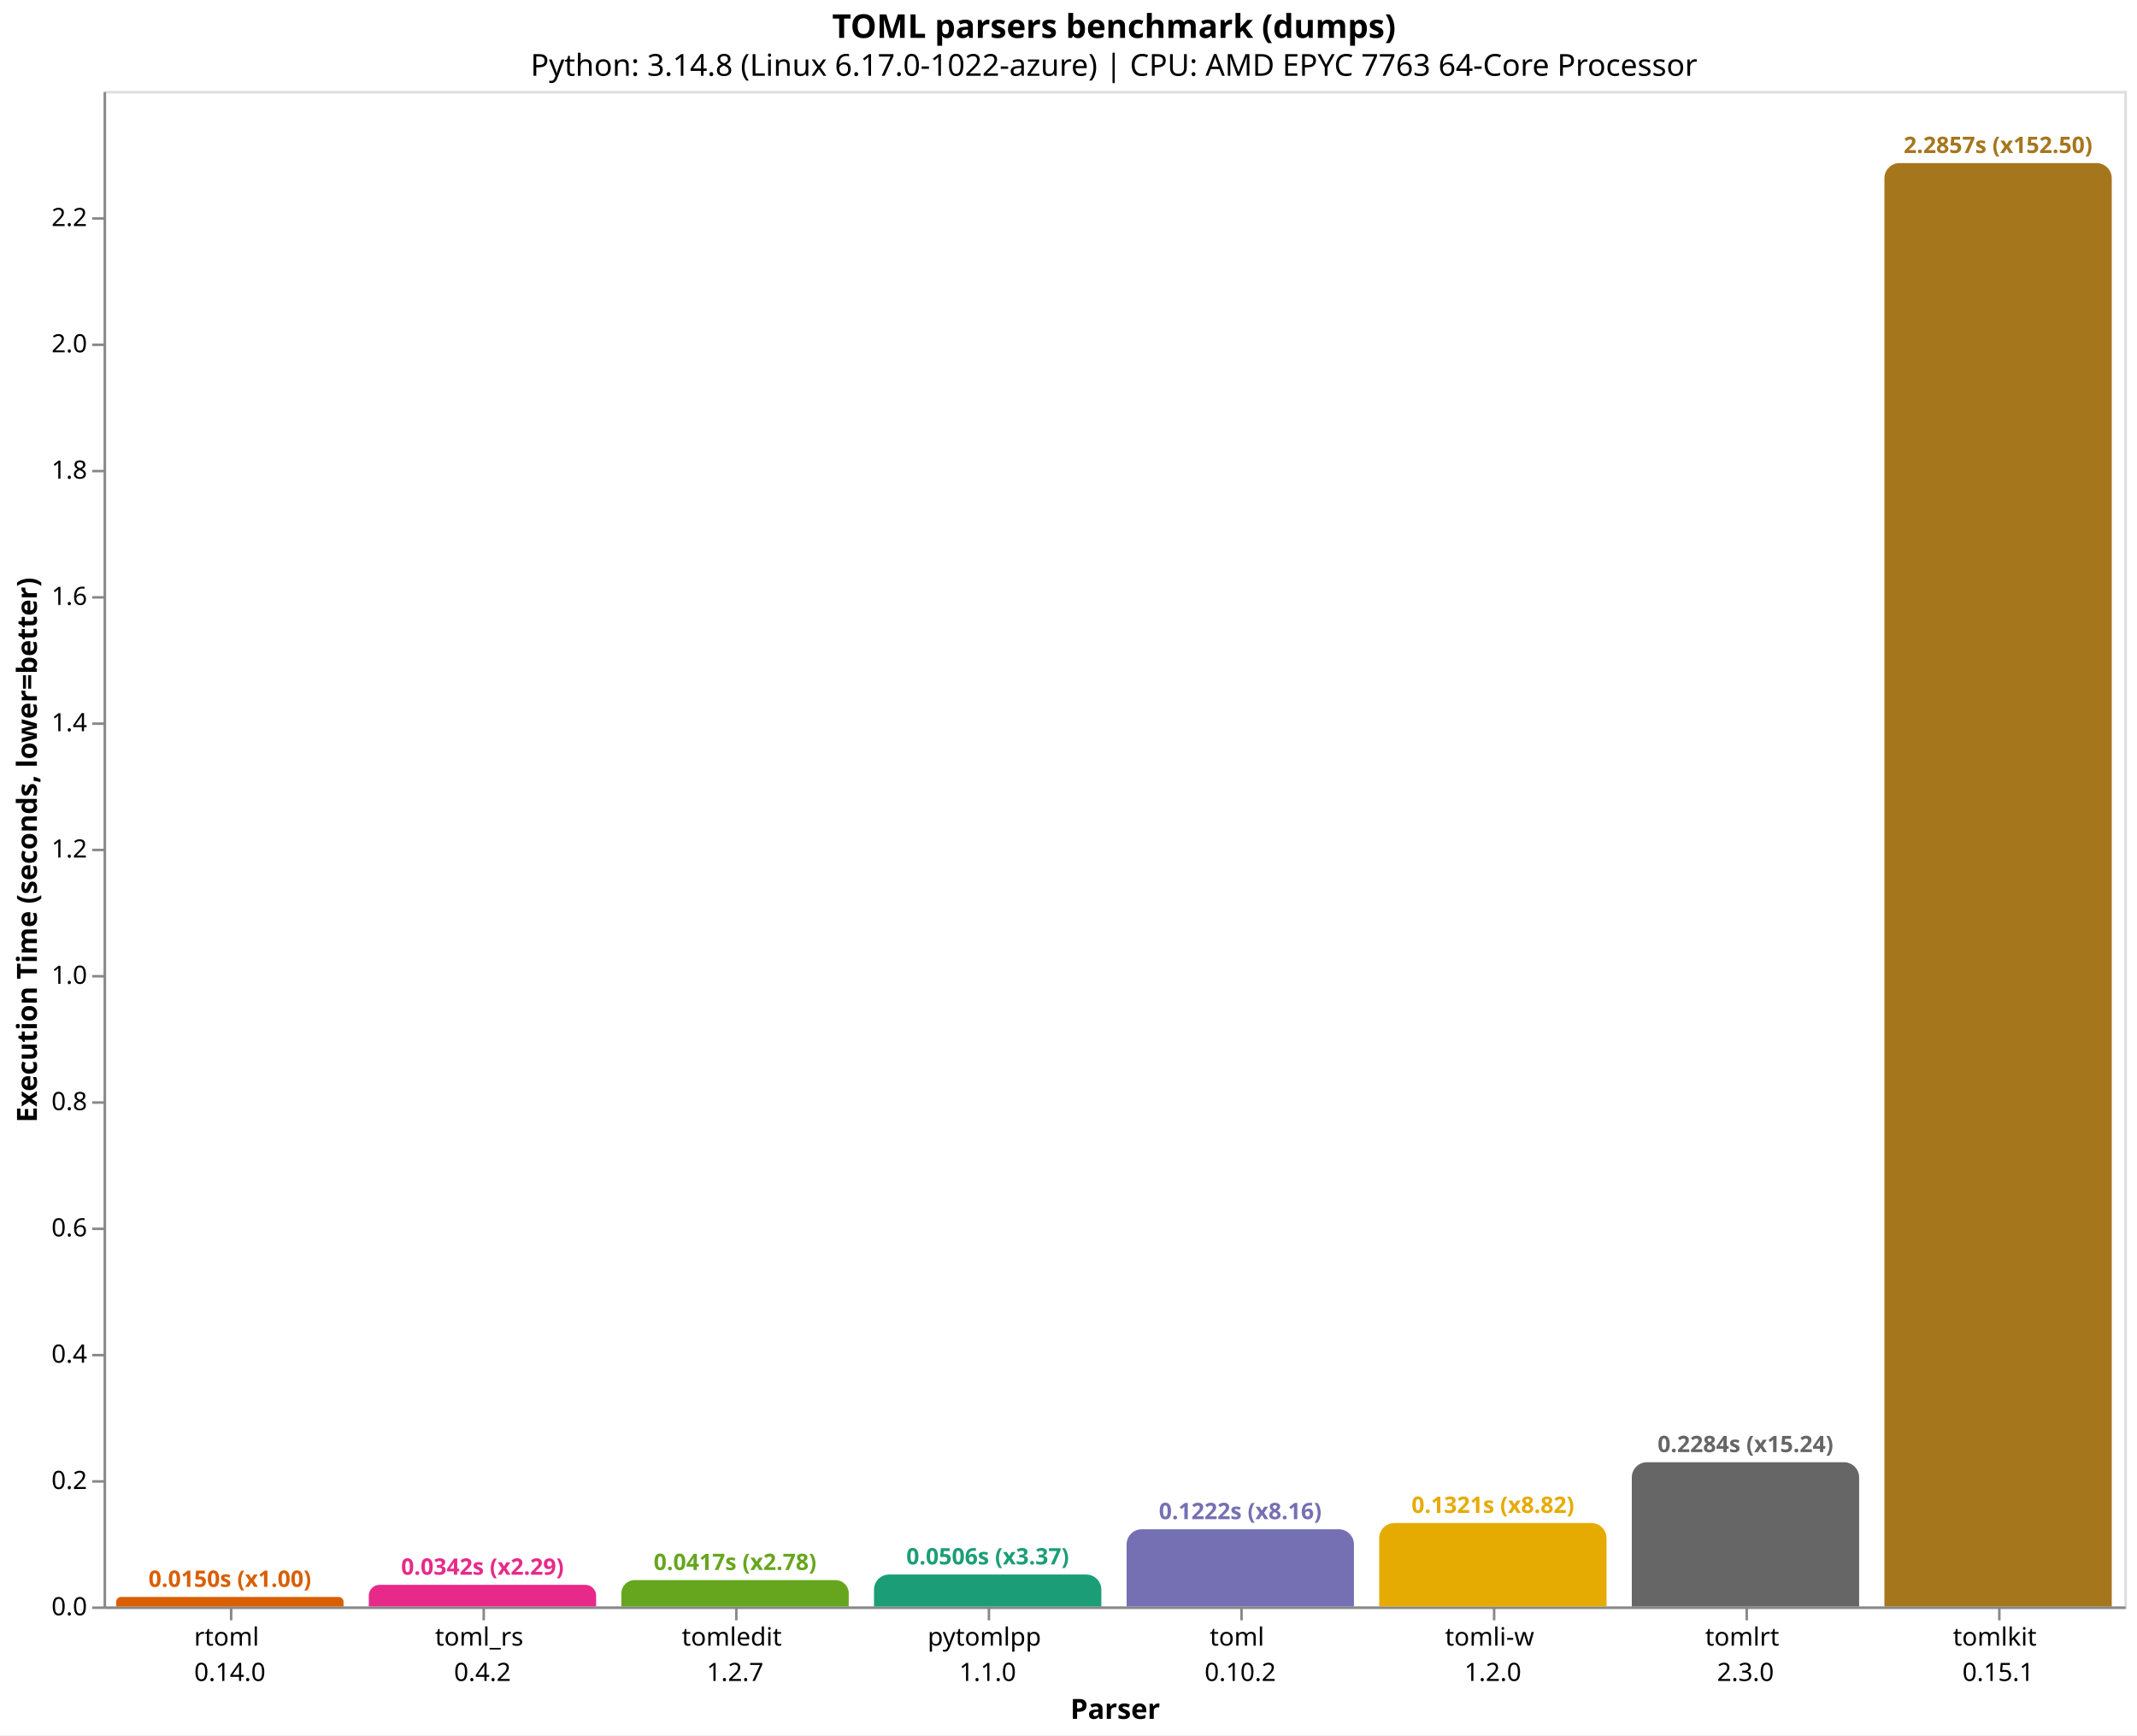
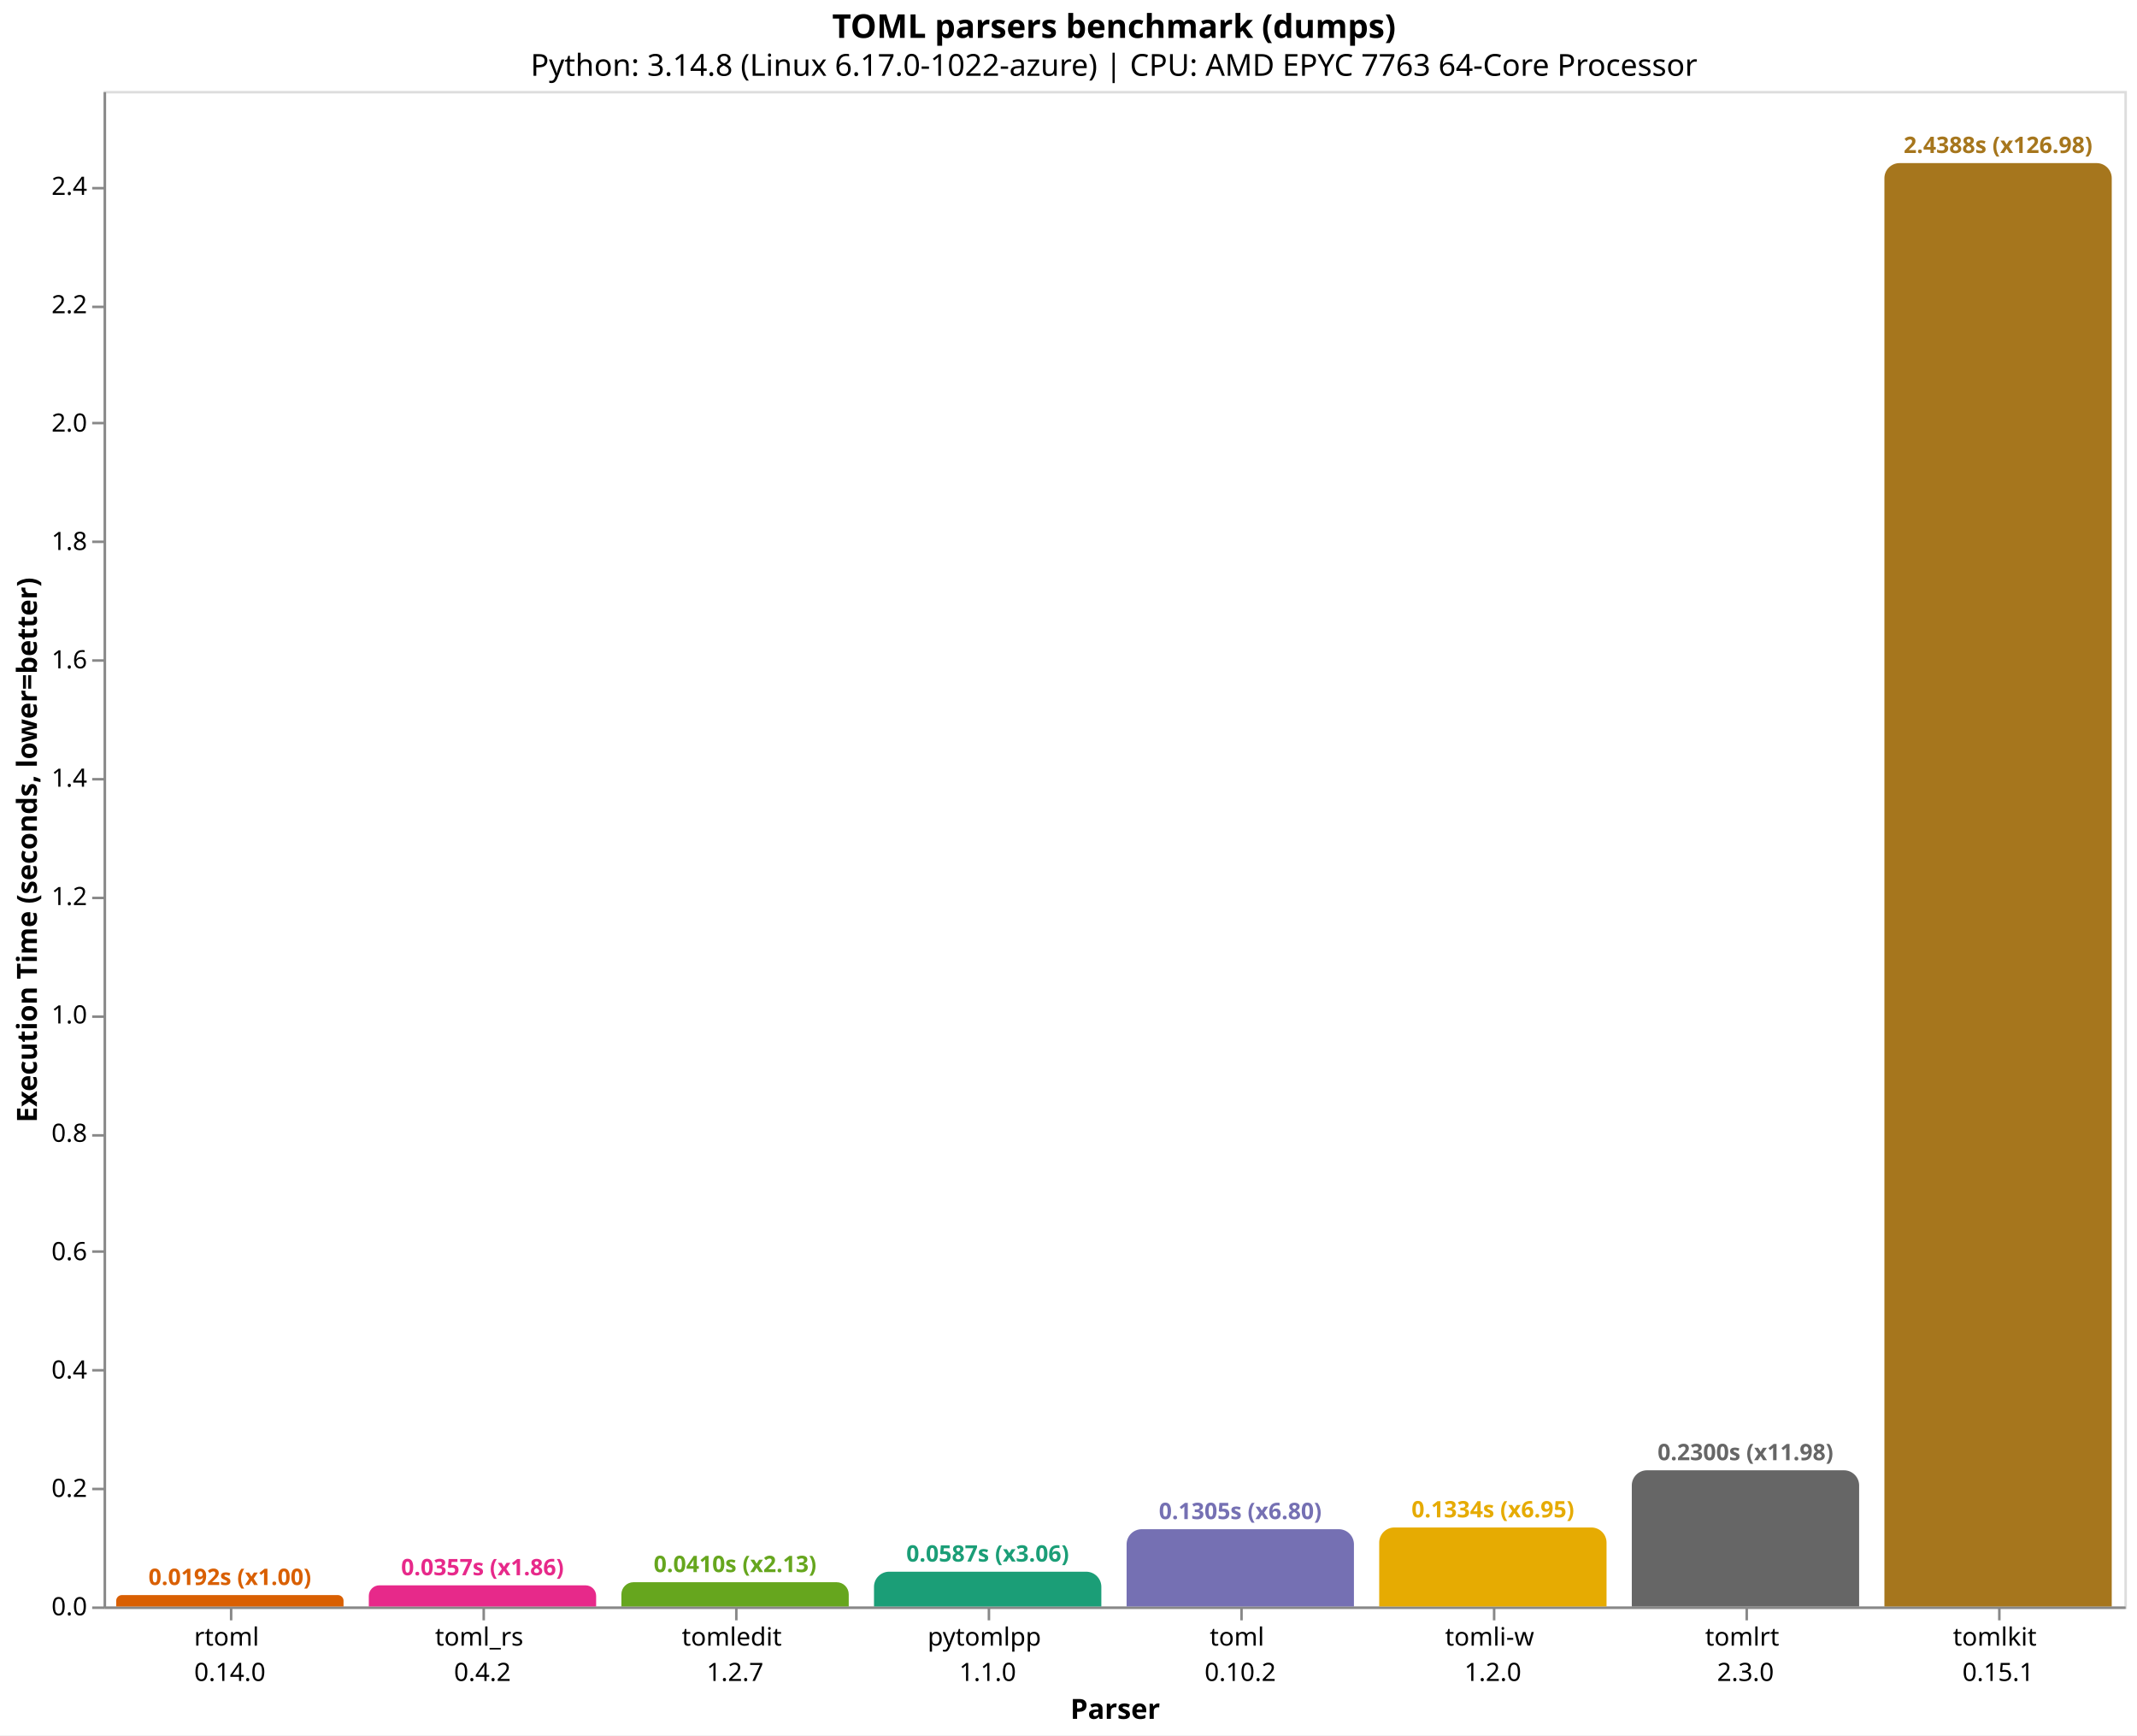
<svg xmlns="http://www.w3.org/2000/svg" version="1.1" class="marks" width="846" height="687" viewBox="0 0 846 687">
  <rect width="846" height="687" fill="white" />
  <g fill="none" stroke-miterlimit="10" transform="translate(41,36)">
    <g class="mark-group role-frame root" role="graphics-object" aria-roledescription="group mark container">
      <g transform="translate(0,0)">
        <path class="background" aria-hidden="true" d="M0.5,0.5h800v600h-800Z" stroke="#ddd" />
        <g>
          <g class="mark-group role-axis" role="graphics-symbol" aria-roledescription="axis" aria-label="X-axis titled 'Parser' for a discrete scale with 8 values: rtoml&#10;0.14.0, toml_rs&#10;0.4.2, tomledit&#10;1.2.7, pytomlpp&#10;1.1.0, toml&#10;0.10.2, ending with tomlkit&#10;0.15.1">
            <g transform="translate(0.5,600.5)">
              <path class="background" aria-hidden="true" d="M0,0h0v0h0Z" pointer-events="none" />
              <g>
                <g class="mark-rule role-axis-tick" pointer-events="none">
                  <line transform="translate(50,0)" x2="0" y2="5" stroke="#888" stroke-width="1" opacity="1" />
                  <line transform="translate(150,0)" x2="0" y2="5" stroke="#888" stroke-width="1" opacity="1" />
                  <line transform="translate(250,0)" x2="0" y2="5" stroke="#888" stroke-width="1" opacity="1" />
                  <line transform="translate(350,0)" x2="0" y2="5" stroke="#888" stroke-width="1" opacity="1" />
                  <line transform="translate(450,0)" x2="0" y2="5" stroke="#888" stroke-width="1" opacity="1" />
                  <line transform="translate(550,0)" x2="0" y2="5" stroke="#888" stroke-width="1" opacity="1" />
                  <line transform="translate(650,0)" x2="0" y2="5" stroke="#888" stroke-width="1" opacity="1" />
                  <line transform="translate(750,0)" x2="0" y2="5" stroke="#888" stroke-width="1" opacity="1" />
                </g>
                <g class="mark-text role-axis-label" pointer-events="none">
                  <text text-anchor="middle" transform="translate(49.5,15)" font-family="sans-serif" font-size="10px" fill="#000" opacity="1">
                    <tspan>rtoml</tspan>
                    <tspan x="0" dy="14">0.14.0</tspan>
                  </text>
                  <text text-anchor="middle" transform="translate(149.5,15)" font-family="sans-serif" font-size="10px" fill="#000" opacity="1">
                    <tspan>toml_rs</tspan>
                    <tspan x="0" dy="14">0.4.2</tspan>
                  </text>
                  <text text-anchor="middle" transform="translate(249.5,15)" font-family="sans-serif" font-size="10px" fill="#000" opacity="1">
                    <tspan>tomledit</tspan>
                    <tspan x="0" dy="14">1.2.7</tspan>
                  </text>
                  <text text-anchor="middle" transform="translate(349.5,15)" font-family="sans-serif" font-size="10px" fill="#000" opacity="1">
                    <tspan>pytomlpp</tspan>
                    <tspan x="0" dy="14">1.1.0</tspan>
                  </text>
                  <text text-anchor="middle" transform="translate(449.5,15)" font-family="sans-serif" font-size="10px" fill="#000" opacity="1">
                    <tspan>toml</tspan>
                    <tspan x="0" dy="14">0.10.2</tspan>
                  </text>
                  <text text-anchor="middle" transform="translate(549.5,15)" font-family="sans-serif" font-size="10px" fill="#000" opacity="1">
                    <tspan>tomli-w</tspan>
                    <tspan x="0" dy="14">1.2.0</tspan>
                  </text>
                  <text text-anchor="middle" transform="translate(649.5,15)" font-family="sans-serif" font-size="10px" fill="#000" opacity="1">
                    <tspan>tomlrt</tspan>
                    <tspan x="0" dy="14">2.3.0</tspan>
                  </text>
                  <text text-anchor="middle" transform="translate(749.5,15)" font-family="sans-serif" font-size="10px" fill="#000" opacity="1">
                    <tspan>tomlkit</tspan>
                    <tspan x="0" dy="14">0.15.1</tspan>
                  </text>
                </g>
                <g class="mark-rule role-axis-domain" pointer-events="none">
                  <line transform="translate(0,0)" x2="800" y2="0" stroke="#888" stroke-width="1" opacity="1" />
                </g>
                <g class="mark-text role-axis-title" pointer-events="none">
                  <text text-anchor="middle" transform="translate(400,44)" font-family="sans-serif" font-size="11px" font-weight="bold" fill="#000" opacity="1">Parser</text>
                </g>
              </g>
              <path class="foreground" aria-hidden="true" d="" pointer-events="none" display="none" />
            </g>
          </g>
-           <g class="mark-group role-axis" role="graphics-symbol" aria-roledescription="axis" aria-label="Y-axis titled 'Execution Time (seconds, lower=better)' for a linear scale with values from 0.0 to 2.4">
+           <g class="mark-group role-axis" role="graphics-symbol" aria-roledescription="axis" aria-label="Y-axis titled 'Execution Time (seconds, lower=better)' for a linear scale with values from 0.0 to 2.6">
            <g transform="translate(0.5,0.5)">
              <path class="background" aria-hidden="true" d="M0,0h0v0h0Z" pointer-events="none" />
              <g>
                <g class="mark-rule role-axis-tick" pointer-events="none">
                  <line transform="translate(0,600)" x2="-5" y2="0" stroke="#888" stroke-width="1" opacity="1" />
-                   <line transform="translate(0,550)" x2="-5" y2="0" stroke="#888" stroke-width="1" opacity="1" />
-                   <line transform="translate(0,500)" x2="-5" y2="0" stroke="#888" stroke-width="1" opacity="1" />
-                   <line transform="translate(0,450)" x2="-5" y2="0" stroke="#888" stroke-width="1" opacity="1" />
-                   <line transform="translate(0,400)" x2="-5" y2="0" stroke="#888" stroke-width="1" opacity="1" />
-                   <line transform="translate(0,350)" x2="-5" y2="0" stroke="#888" stroke-width="1" opacity="1" />
-                   <line transform="translate(0,300)" x2="-5" y2="0" stroke="#888" stroke-width="1" opacity="1" />
-                   <line transform="translate(0,250)" x2="-5" y2="0" stroke="#888" stroke-width="1" opacity="1" />
-                   <line transform="translate(0,200)" x2="-5" y2="0" stroke="#888" stroke-width="1" opacity="1" />
-                   <line transform="translate(0,150)" x2="-5" y2="0" stroke="#888" stroke-width="1" opacity="1" />
-                   <line transform="translate(0,100)" x2="-5" y2="0" stroke="#888" stroke-width="1" opacity="1" />
-                   <line transform="translate(0,50)" x2="-5" y2="0" stroke="#888" stroke-width="1" opacity="1" />
+                   <line transform="translate(0,553)" x2="-5" y2="0" stroke="#888" stroke-width="1" opacity="1" />
+                   <line transform="translate(0,506)" x2="-5" y2="0" stroke="#888" stroke-width="1" opacity="1" />
+                   <line transform="translate(0,459)" x2="-5" y2="0" stroke="#888" stroke-width="1" opacity="1" />
+                   <line transform="translate(0,413)" x2="-5" y2="0" stroke="#888" stroke-width="1" opacity="1" />
+                   <line transform="translate(0,366)" x2="-5" y2="0" stroke="#888" stroke-width="1" opacity="1" />
+                   <line transform="translate(0,319)" x2="-5" y2="0" stroke="#888" stroke-width="1" opacity="1" />
+                   <line transform="translate(0,272)" x2="-5" y2="0" stroke="#888" stroke-width="1" opacity="1" />
+                   <line transform="translate(0,225)" x2="-5" y2="0" stroke="#888" stroke-width="1" opacity="1" />
+                   <line transform="translate(0,178)" x2="-5" y2="0" stroke="#888" stroke-width="1" opacity="1" />
+                   <line transform="translate(0,131)" x2="-5" y2="0" stroke="#888" stroke-width="1" opacity="1" />
+                   <line transform="translate(0,85)" x2="-5" y2="0" stroke="#888" stroke-width="1" opacity="1" />
+                   <line transform="translate(0,38)" x2="-5" y2="0" stroke="#888" stroke-width="1" opacity="1" />
                </g>
                <g class="mark-text role-axis-label" pointer-events="none">
                  <text text-anchor="end" transform="translate(-7,603)" font-family="sans-serif" font-size="10px" fill="#000" opacity="1">0.0</text>
-                   <text text-anchor="end" transform="translate(-7,552.9995)" font-family="sans-serif" font-size="10px" fill="#000" opacity="1">0.2</text>
-                   <text text-anchor="end" transform="translate(-7,502.999)" font-family="sans-serif" font-size="10px" fill="#000" opacity="1">0.4</text>
-                   <text text-anchor="end" transform="translate(-7,452.9985)" font-family="sans-serif" font-size="10px" fill="#000" opacity="1">0.6</text>
-                   <text text-anchor="end" transform="translate(-7,402.998)" font-family="sans-serif" font-size="10px" fill="#000" opacity="1">0.8</text>
-                   <text text-anchor="end" transform="translate(-7,352.9975)" font-family="sans-serif" font-size="10px" fill="#000" opacity="1">1.0</text>
-                   <text text-anchor="end" transform="translate(-7,302.997)" font-family="sans-serif" font-size="10px" fill="#000" opacity="1">1.2</text>
-                   <text text-anchor="end" transform="translate(-7,252.9964)" font-family="sans-serif" font-size="10px" fill="#000" opacity="1">1.4</text>
-                   <text text-anchor="end" transform="translate(-7,202.9959)" font-family="sans-serif" font-size="10px" fill="#000" opacity="1">1.6</text>
-                   <text text-anchor="end" transform="translate(-7,152.9954)" font-family="sans-serif" font-size="10px" fill="#000" opacity="1">1.8</text>
-                   <text text-anchor="end" transform="translate(-7,102.9949)" font-family="sans-serif" font-size="10px" fill="#000" opacity="1">2.0</text>
-                   <text text-anchor="end" transform="translate(-7,52.99441)" font-family="sans-serif" font-size="10px" fill="#000" opacity="1">2.2</text>
+                   <text text-anchor="end" transform="translate(-7,556.1379)" font-family="sans-serif" font-size="10px" fill="#000" opacity="1">0.2</text>
+                   <text text-anchor="end" transform="translate(-7,509.2758)" font-family="sans-serif" font-size="10px" fill="#000" opacity="1">0.4</text>
+                   <text text-anchor="end" transform="translate(-7,462.4137)" font-family="sans-serif" font-size="10px" fill="#000" opacity="1">0.6</text>
+                   <text text-anchor="end" transform="translate(-7,415.5517)" font-family="sans-serif" font-size="10px" fill="#000" opacity="1">0.8</text>
+                   <text text-anchor="end" transform="translate(-7,368.6896)" font-family="sans-serif" font-size="10px" fill="#000" opacity="1">1.0</text>
+                   <text text-anchor="end" transform="translate(-7,321.8275)" font-family="sans-serif" font-size="10px" fill="#000" opacity="1">1.2</text>
+                   <text text-anchor="end" transform="translate(-7,274.9654)" font-family="sans-serif" font-size="10px" fill="#000" opacity="1">1.4</text>
+                   <text text-anchor="end" transform="translate(-7,228.1033)" font-family="sans-serif" font-size="10px" fill="#000" opacity="1">1.6</text>
+                   <text text-anchor="end" transform="translate(-7,181.2412)" font-family="sans-serif" font-size="10px" fill="#000" opacity="1">1.8</text>
+                   <text text-anchor="end" transform="translate(-7,134.3791)" font-family="sans-serif" font-size="10px" fill="#000" opacity="1">2.0</text>
+                   <text text-anchor="end" transform="translate(-7,87.51706)" font-family="sans-serif" font-size="10px" fill="#000" opacity="1">2.2</text>
+                   <text text-anchor="end" transform="translate(-7,40.65497)" font-family="sans-serif" font-size="10px" fill="#000" opacity="1">2.4</text>
                </g>
                <g class="mark-rule role-axis-domain" pointer-events="none">
                  <line transform="translate(0,600)" x2="0" y2="-600" stroke="#888" stroke-width="1" opacity="1" />
                </g>
                <g class="mark-text role-axis-title" pointer-events="none">
                  <text text-anchor="middle" transform="translate(-24.90137,300) rotate(-90) translate(0,-2)" font-family="sans-serif" font-size="11px" font-weight="bold" fill="#000" opacity="1">Execution Time (seconds, lower=better)</text>
                </g>
              </g>
              <path class="foreground" aria-hidden="true" d="" pointer-events="none" display="none" />
            </g>
          </g>
          <g class="mark-group role-scope" role="graphics-object" aria-roledescription="group mark container">
-             <g transform="translate(5,596.253)">
-               <path class="background" aria-hidden="true" d="M1.873,0L88.127,0C89.161,0,90,0.839,90,1.873L90,3.747C90,3.747,90,3.747,90,3.747L0,3.747C0,3.747,0,3.747,0,3.747L0,1.873C0,0.839,0.839,0,1.873,0Z" />
+             <g transform="translate(5,595.4999)">
+               <path class="background" aria-hidden="true" d="M2.25,0L87.75,0C88.992,0,90,1.008,90,2.25L90,4.5C90,4.5,90,4.5,90,4.5L0,4.5C0,4.5,0,4.5,0,4.5L0,2.25C0,1.008,1.008,0,2.25,0Z" />
              <g clip-path="url(#clip9)">
                <g class="mark-group role-scope" role="graphics-object" aria-roledescription="group mark container">
-                   <g transform="translate(0,-596.253)">
-                     <path class="background" aria-hidden="true" d="M0,0h90v0h-90Z" />
-                     <g>
-                       <g class="mark-rect role-mark layer_0_marks" role="graphics-object" aria-roledescription="rect mark container">
-                         <path aria-label="Parser: rtoml&#10;0.14.0; Execution Time (seconds, lower=better): 0.014987698; parser: rtoml; Execution Time (s): 0.0150; Slowdown: 1.00" role="graphics-symbol" aria-roledescription="bar" d="M0,596.253h90v3.747h-90Z" fill="#d95f02" />
-                       </g>
-                     </g>
-                     <path class="foreground" aria-hidden="true" d="" display="none" />
-                   </g>
-                 </g>
-               </g>
-               <path class="foreground" aria-hidden="true" d="" display="none" />
-             </g>
-             <g transform="translate(105,591.4376)">
-               <path class="background" aria-hidden="true" d="M4.281,0L85.719,0C88.082,0,90,1.918,90,4.281L90,8.562C90,8.562,90,8.562,90,8.562L0,8.562C0,8.562,0,8.562,0,8.562L0,4.281C0,1.918,1.918,0,4.281,0Z" />
+                   <g transform="translate(0,-595.4999)">
+                     <path class="background" aria-hidden="true" d="M0,0h90v0h-90Z" />
+                     <g>
+                       <g class="mark-rect role-mark layer_0_marks" role="graphics-object" aria-roledescription="rect mark container">
+                         <path aria-label="Parser: rtoml&#10;0.14.0; Execution Time (seconds, lower=better): 0.019205537; parser: rtoml; Execution Time (s): 0.0192; Slowdown: 1.00" role="graphics-symbol" aria-roledescription="bar" d="M0,595.5h90v4.5h-90Z" fill="#d95f02" />
+                       </g>
+                     </g>
+                     <path class="foreground" aria-hidden="true" d="" display="none" />
+                   </g>
+                 </g>
+               </g>
+               <path class="foreground" aria-hidden="true" d="" display="none" />
+             </g>
+             <g transform="translate(105,591.6439)">
+               <path class="background" aria-hidden="true" d="M4.178,0L85.822,0C88.128,0,90,1.872,90,4.178L90,8.356C90,8.356,90,8.356,90,8.356L0,8.356C0,8.356,0,8.356,0,8.356L0,4.178C0,1.872,1.872,0,4.178,0Z" />
              <g clip-path="url(#clip10)">
                <g class="mark-group role-scope" role="graphics-object" aria-roledescription="group mark container">
-                   <g transform="translate(0,-591.4376)">
-                     <path class="background" aria-hidden="true" d="M0,0h90v0h-90Z" />
-                     <g>
-                       <g class="mark-rect role-mark layer_0_marks" role="graphics-object" aria-roledescription="rect mark container">
-                         <path aria-label="Parser: toml_rs&#10;0.4.2; Execution Time (seconds, lower=better): 0.03424918; parser: toml_rs; Execution Time (s): 0.0342; Slowdown: 2.29" role="graphics-symbol" aria-roledescription="bar" d="M0,591.438h90v8.562h-90Z" fill="#e7298a" />
-                       </g>
-                     </g>
-                     <path class="foreground" aria-hidden="true" d="" display="none" />
-                   </g>
-                 </g>
-               </g>
-               <path class="foreground" aria-hidden="true" d="" display="none" />
-             </g>
-             <g transform="translate(205,589.5778)">
-               <path class="background" aria-hidden="true" d="M5.211,0L84.789,0C87.665,0,90,2.335,90,5.211L90,10.422C90,10.422,90,10.422,90,10.422L0,10.422C0,10.422,0,10.422,0,10.422L0,5.211C0,2.335,2.335,0,5.211,0Z" />
+                   <g transform="translate(0,-591.6439)">
+                     <path class="background" aria-hidden="true" d="M0,0h90v0h-90Z" />
+                     <g>
+                       <g class="mark-rect role-mark layer_0_marks" role="graphics-object" aria-roledescription="rect mark container">
+                         <path aria-label="Parser: toml_rs&#10;0.4.2; Execution Time (seconds, lower=better): 0.035662727; parser: toml_rs; Execution Time (s): 0.0357; Slowdown: 1.86" role="graphics-symbol" aria-roledescription="bar" d="M0,591.644h90v8.356h-90Z" fill="#e7298a" />
+                       </g>
+                     </g>
+                     <path class="foreground" aria-hidden="true" d="" display="none" />
+                   </g>
+                 </g>
+               </g>
+               <path class="foreground" aria-hidden="true" d="" display="none" />
+             </g>
+             <g transform="translate(205,590.4039)">
+               <path class="background" aria-hidden="true" d="M4.798,0L85.202,0C87.85,0,90,2.15,90,4.798L90,9.596C90,9.596,90,9.596,90,9.596L0,9.596C0,9.596,0,9.596,0,9.596L0,4.798C0,2.15,2.15,0,4.798,0Z" />
              <g clip-path="url(#clip11)">
                <g class="mark-group role-scope" role="graphics-object" aria-roledescription="group mark container">
-                   <g transform="translate(0,-589.5778)">
-                     <path class="background" aria-hidden="true" d="M0,0h90v0h-90Z" />
-                     <g>
-                       <g class="mark-rect role-mark layer_0_marks" role="graphics-object" aria-roledescription="rect mark container">
-                         <path aria-label="Parser: tomledit&#10;1.2.7; Execution Time (seconds, lower=better): 0.041688477; parser: tomledit; Execution Time (s): 0.0417; Slowdown: 2.78" role="graphics-symbol" aria-roledescription="bar" d="M0,589.578h90v10.422h-90Z" fill="#66a61e" />
-                       </g>
-                     </g>
-                     <path class="foreground" aria-hidden="true" d="" display="none" />
-                   </g>
-                 </g>
-               </g>
-               <path class="foreground" aria-hidden="true" d="" display="none" />
-             </g>
-             <g transform="translate(305,587.3589)">
-               <path class="background" aria-hidden="true" d="M6,0L84,0C87.311,0,90,2.689,90,6L90,12.641C90,12.641,90,12.641,90,12.641L0,12.641C0,12.641,0,12.641,0,12.641L0,6C0,2.689,2.689,0,6,0Z" />
+                   <g transform="translate(0,-590.4039)">
+                     <path class="background" aria-hidden="true" d="M0,0h90v0h-90Z" />
+                     <g>
+                       <g class="mark-rect role-mark layer_0_marks" role="graphics-object" aria-roledescription="rect mark container">
+                         <path aria-label="Parser: tomledit&#10;1.2.7; Execution Time (seconds, lower=better): 0.040954575; parser: tomledit; Execution Time (s): 0.0410; Slowdown: 2.13" role="graphics-symbol" aria-roledescription="bar" d="M0,590.404h90v9.596h-90Z" fill="#66a61e" />
+                       </g>
+                     </g>
+                     <path class="foreground" aria-hidden="true" d="" display="none" />
+                   </g>
+                 </g>
+               </g>
+               <path class="foreground" aria-hidden="true" d="" display="none" />
+             </g>
+             <g transform="translate(305,586.2444)">
+               <path class="background" aria-hidden="true" d="M6,0L84,0C87.311,0,90,2.689,90,6L90,13.756C90,13.756,90,13.756,90,13.756L0,13.756C0,13.756,0,13.756,0,13.756L0,6C0,2.689,2.689,0,6,0Z" />
              <g clip-path="url(#clip12)">
                <g class="mark-group role-scope" role="graphics-object" aria-roledescription="group mark container">
-                   <g transform="translate(0,-587.3589)">
-                     <path class="background" aria-hidden="true" d="M0,0h90v0h-90Z" />
-                     <g>
-                       <g class="mark-rect role-mark layer_0_marks" role="graphics-object" aria-roledescription="rect mark container">
-                         <path aria-label="Parser: pytomlpp&#10;1.1.0; Execution Time (seconds, lower=better): 0.050563746; parser: pytomlpp; Execution Time (s): 0.0506; Slowdown: 3.37" role="graphics-symbol" aria-roledescription="bar" d="M0,587.359h90v12.641h-90Z" fill="#1b9e77" />
-                       </g>
-                     </g>
-                     <path class="foreground" aria-hidden="true" d="" display="none" />
-                   </g>
-                 </g>
-               </g>
-               <path class="foreground" aria-hidden="true" d="" display="none" />
-             </g>
-             <g transform="translate(405,569.4403)">
-               <path class="background" aria-hidden="true" d="M6,0L84,0C87.311,0,90,2.689,90,6L90,30.56C90,30.56,90,30.56,90,30.56L0,30.56C0,30.56,0,30.56,0,30.56L0,6C0,2.689,2.689,0,6,0Z" />
+                   <g transform="translate(0,-586.2444)">
+                     <path class="background" aria-hidden="true" d="M0,0h90v0h-90Z" />
+                     <g>
+                       <g class="mark-rect role-mark layer_0_marks" role="graphics-object" aria-roledescription="rect mark container">
+                         <path aria-label="Parser: pytomlpp&#10;1.1.0; Execution Time (seconds, lower=better): 0.058706572; parser: pytomlpp; Execution Time (s): 0.0587; Slowdown: 3.06" role="graphics-symbol" aria-roledescription="bar" d="M0,586.244h90v13.756h-90Z" fill="#1b9e77" />
+                       </g>
+                     </g>
+                     <path class="foreground" aria-hidden="true" d="" display="none" />
+                   </g>
+                 </g>
+               </g>
+               <path class="foreground" aria-hidden="true" d="" display="none" />
+             </g>
+             <g transform="translate(405,569.4201)">
+               <path class="background" aria-hidden="true" d="M6,0L84,0C87.311,0,90,2.689,90,6L90,30.58C90,30.58,90,30.58,90,30.58L0,30.58C0,30.58,0,30.58,0,30.58L0,6C0,2.689,2.689,0,6,0Z" />
              <g clip-path="url(#clip13)">
                <g class="mark-group role-scope" role="graphics-object" aria-roledescription="group mark container">
-                   <g transform="translate(0,-569.4403)">
-                     <path class="background" aria-hidden="true" d="M0,0h90v0h-90Z" />
-                     <g>
-                       <g class="mark-rect role-mark layer_0_marks" role="graphics-object" aria-roledescription="rect mark container">
-                         <path aria-label="Parser: toml&#10;0.10.2; Execution Time (seconds, lower=better): 0.122237438; parser: toml; Execution Time (s): 0.1222; Slowdown: 8.16" role="graphics-symbol" aria-roledescription="bar" d="M0,569.44h90v30.56h-90Z" fill="#7570b3" />
-                       </g>
-                     </g>
-                     <path class="foreground" aria-hidden="true" d="" display="none" />
-                   </g>
-                 </g>
-               </g>
-               <path class="foreground" aria-hidden="true" d="" display="none" />
-             </g>
-             <g transform="translate(505,566.9688)">
-               <path class="background" aria-hidden="true" d="M6,0L84,0C87.311,0,90,2.689,90,6L90,33.031C90,33.031,90,33.031,90,33.031L0,33.031C0,33.031,0,33.031,0,33.031L0,6C0,2.689,2.689,0,6,0Z" />
+                   <g transform="translate(0,-569.4201)">
+                     <path class="background" aria-hidden="true" d="M0,0h90v0h-90Z" />
+                     <g>
+                       <g class="mark-rect role-mark layer_0_marks" role="graphics-object" aria-roledescription="rect mark container">
+                         <path aria-label="Parser: toml&#10;0.10.2; Execution Time (seconds, lower=better): 0.130510302; parser: toml; Execution Time (s): 0.1305; Slowdown: 6.80" role="graphics-symbol" aria-roledescription="bar" d="M0,569.42h90v30.58h-90Z" fill="#7570b3" />
+                       </g>
+                     </g>
+                     <path class="foreground" aria-hidden="true" d="" display="none" />
+                   </g>
+                 </g>
+               </g>
+               <path class="foreground" aria-hidden="true" d="" display="none" />
+             </g>
+             <g transform="translate(505,568.7379)">
+               <path class="background" aria-hidden="true" d="M6,0L84,0C87.311,0,90,2.689,90,6L90,31.262C90,31.262,90,31.262,90,31.262L0,31.262C0,31.262,0,31.262,0,31.262L0,6C0,2.689,2.689,0,6,0Z" />
              <g clip-path="url(#clip14)">
                <g class="mark-group role-scope" role="graphics-object" aria-roledescription="group mark container">
-                   <g transform="translate(0,-566.9688)">
-                     <path class="background" aria-hidden="true" d="M0,0h90v0h-90Z" />
-                     <g>
-                       <g class="mark-rect role-mark layer_0_marks" role="graphics-object" aria-roledescription="rect mark container">
-                         <path aria-label="Parser: tomli-w&#10;1.2.0; Execution Time (seconds, lower=better): 0.132123633; parser: tomli-w; Execution Time (s): 0.1321; Slowdown: 8.82" role="graphics-symbol" aria-roledescription="bar" d="M0,566.969h90v33.031h-90Z" fill="#e6ab02" />
-                       </g>
-                     </g>
-                     <path class="foreground" aria-hidden="true" d="" display="none" />
-                   </g>
-                 </g>
-               </g>
-               <path class="foreground" aria-hidden="true" d="" display="none" />
-             </g>
-             <g transform="translate(605,542.9024)">
-               <path class="background" aria-hidden="true" d="M6,0L84,0C87.311,0,90,2.689,90,6L90,57.098C90,57.098,90,57.098,90,57.098L0,57.098C0,57.098,0,57.098,0,57.098L0,6C0,2.689,2.689,0,6,0Z" />
+                   <g transform="translate(0,-568.7379)">
+                     <path class="background" aria-hidden="true" d="M0,0h90v0h-90Z" />
+                     <g>
+                       <g class="mark-rect role-mark layer_0_marks" role="graphics-object" aria-roledescription="rect mark container">
+                         <path aria-label="Parser: tomli-w&#10;1.2.0; Execution Time (seconds, lower=better): 0.133421919; parser: tomli-w; Execution Time (s): 0.1334; Slowdown: 6.95" role="graphics-symbol" aria-roledescription="bar" d="M0,568.738h90v31.262h-90Z" fill="#e6ab02" />
+                       </g>
+                     </g>
+                     <path class="foreground" aria-hidden="true" d="" display="none" />
+                   </g>
+                 </g>
+               </g>
+               <path class="foreground" aria-hidden="true" d="" display="none" />
+             </g>
+             <g transform="translate(605,546.098)">
+               <path class="background" aria-hidden="true" d="M6,0L84,0C87.311,0,90,2.689,90,6L90,53.902C90,53.902,90,53.902,90,53.902L0,53.902C0,53.902,0,53.902,0,53.902L0,6C0,2.689,2.689,0,6,0Z" />
              <g clip-path="url(#clip15)">
                <g class="mark-group role-scope" role="graphics-object" aria-roledescription="group mark container">
-                   <g transform="translate(0,-542.9024)">
-                     <path class="background" aria-hidden="true" d="M0,0h90v0h-90Z" />
-                     <g>
-                       <g class="mark-rect role-mark layer_0_marks" role="graphics-object" aria-roledescription="rect mark container">
-                         <path aria-label="Parser: tomlrt&#10;2.3.0; Execution Time (seconds, lower=better): 0.228388218; parser: tomlrt; Execution Time (s): 0.2284; Slowdown: 15.24" role="graphics-symbol" aria-roledescription="bar" d="M0,542.902h90v57.098h-90Z" fill="#666666" />
+                   <g transform="translate(0,-546.098)">
+                     <path class="background" aria-hidden="true" d="M0,0h90v0h-90Z" />
+                     <g>
+                       <g class="mark-rect role-mark layer_0_marks" role="graphics-object" aria-roledescription="rect mark container">
+                         <path aria-label="Parser: tomlrt&#10;2.3.0; Execution Time (seconds, lower=better): 0.230045085; parser: tomlrt; Execution Time (s): 0.2300; Slowdown: 11.98" role="graphics-symbol" aria-roledescription="bar" d="M0,546.098h90v53.902h-90Z" fill="#666666" />
                      </g>
                    </g>
                    <path class="foreground" aria-hidden="true" d="" display="none" />
                  </g>
                </g>
              </g>
              <path class="foreground" aria-hidden="true" d="" display="none" />
            </g>
            <g transform="translate(705,28.57143)">
              <path class="background" aria-hidden="true" d="M6,0L84,0C87.311,0,90,2.689,90,6L90,571.429C90,571.429,90,571.429,90,571.429L0,571.429C0,571.429,0,571.429,0,571.429L0,6C0,2.689,2.689,0,6,0Z" />
              <g clip-path="url(#clip16)">
                <g class="mark-group role-scope" role="graphics-object" aria-roledescription="group mark container">
                  <g transform="translate(0,-28.57143)">
                    <path class="background" aria-hidden="true" d="M0,0h90v0h-90Z" />
                    <g>
                      <g class="mark-rect role-mark layer_0_marks" role="graphics-object" aria-roledescription="rect mark container">
-                         <path aria-label="Parser: tomlkit&#10;0.15.1; Execution Time (seconds, lower=better): 2.285691048; parser: tomlkit; Execution Time (s): 2.2857; Slowdown: 152.50" role="graphics-symbol" aria-roledescription="bar" d="M0,28.571h90v571.429h-90Z" fill="#a6761d" />
+                         <path aria-label="Parser: tomlkit&#10;0.15.1; Execution Time (seconds, lower=better): 2.43876712; parser: tomlkit; Execution Time (s): 2.4388; Slowdown: 126.98" role="graphics-symbol" aria-roledescription="bar" d="M0,28.571h90v571.429h-90Z" fill="#a6761d" />
                      </g>
                    </g>
                    <path class="foreground" aria-hidden="true" d="" display="none" />
                  </g>
                </g>
              </g>
              <path class="foreground" aria-hidden="true" d="" display="none" />
            </g>
          </g>
          <g class="mark-text role-mark layer_1_marks" role="graphics-object" aria-roledescription="text mark container">
-             <text aria-label="Parser: rtoml&#10;0.14.0; Execution Time (seconds, lower=better): 0.014987698; parser: rtoml; label: 0.0150s (x1.00); Execution Time (s): 0.0150; Slowdown: 1.00" role="graphics-symbol" aria-roledescription="text mark" text-anchor="middle" transform="translate(50,592.253)" font-family="sans-serif" font-size="9px" font-weight="bold" fill="#d95f02">0.0150s (x1.00)</text>
-             <text aria-label="Parser: toml_rs&#10;0.4.2; Execution Time (seconds, lower=better): 0.03424918; parser: toml_rs; label: 0.0342s (x2.29); Execution Time (s): 0.0342; Slowdown: 2.29" role="graphics-symbol" aria-roledescription="text mark" text-anchor="middle" transform="translate(150,587.4376)" font-family="sans-serif" font-size="9px" font-weight="bold" fill="#e7298a">0.0342s (x2.29)</text>
-             <text aria-label="Parser: tomledit&#10;1.2.7; Execution Time (seconds, lower=better): 0.041688477; parser: tomledit; label: 0.0417s (x2.78); Execution Time (s): 0.0417; Slowdown: 2.78" role="graphics-symbol" aria-roledescription="text mark" text-anchor="middle" transform="translate(250,585.5778)" font-family="sans-serif" font-size="9px" font-weight="bold" fill="#66a61e">0.0417s (x2.78)</text>
-             <text aria-label="Parser: pytomlpp&#10;1.1.0; Execution Time (seconds, lower=better): 0.050563746; parser: pytomlpp; label: 0.0506s (x3.37); Execution Time (s): 0.0506; Slowdown: 3.37" role="graphics-symbol" aria-roledescription="text mark" text-anchor="middle" transform="translate(350,583.3589)" font-family="sans-serif" font-size="9px" font-weight="bold" fill="#1b9e77">0.0506s (x3.37)</text>
-             <text aria-label="Parser: toml&#10;0.10.2; Execution Time (seconds, lower=better): 0.122237438; parser: toml; label: 0.1222s (x8.16); Execution Time (s): 0.1222; Slowdown: 8.16" role="graphics-symbol" aria-roledescription="text mark" text-anchor="middle" transform="translate(450,565.4403)" font-family="sans-serif" font-size="9px" font-weight="bold" fill="#7570b3">0.1222s (x8.16)</text>
-             <text aria-label="Parser: tomli-w&#10;1.2.0; Execution Time (seconds, lower=better): 0.132123633; parser: tomli-w; label: 0.1321s (x8.82); Execution Time (s): 0.1321; Slowdown: 8.82" role="graphics-symbol" aria-roledescription="text mark" text-anchor="middle" transform="translate(550,562.9688)" font-family="sans-serif" font-size="9px" font-weight="bold" fill="#e6ab02">0.1321s (x8.82)</text>
-             <text aria-label="Parser: tomlrt&#10;2.3.0; Execution Time (seconds, lower=better): 0.228388218; parser: tomlrt; label: 0.2284s (x15.24); Execution Time (s): 0.2284; Slowdown: 15.24" role="graphics-symbol" aria-roledescription="text mark" text-anchor="middle" transform="translate(650,538.9024)" font-family="sans-serif" font-size="9px" font-weight="bold" fill="#666666">0.2284s (x15.24)</text>
-             <text aria-label="Parser: tomlkit&#10;0.15.1; Execution Time (seconds, lower=better): 2.285691048; parser: tomlkit; label: 2.2857s (x152.50); Execution Time (s): 2.2857; Slowdown: 152.50" role="graphics-symbol" aria-roledescription="text mark" text-anchor="middle" transform="translate(750,24.57143)" font-family="sans-serif" font-size="9px" font-weight="bold" fill="#a6761d">2.2857s (x152.50)</text>
+             <text aria-label="Parser: rtoml&#10;0.14.0; Execution Time (seconds, lower=better): 0.019205537; parser: rtoml; label: 0.0192s (x1.00); Execution Time (s): 0.0192; Slowdown: 1.00" role="graphics-symbol" aria-roledescription="text mark" text-anchor="middle" transform="translate(50,591.4999)" font-family="sans-serif" font-size="9px" font-weight="bold" fill="#d95f02">0.0192s (x1.00)</text>
+             <text aria-label="Parser: toml_rs&#10;0.4.2; Execution Time (seconds, lower=better): 0.035662727; parser: toml_rs; label: 0.0357s (x1.86); Execution Time (s): 0.0357; Slowdown: 1.86" role="graphics-symbol" aria-roledescription="text mark" text-anchor="middle" transform="translate(150,587.6439)" font-family="sans-serif" font-size="9px" font-weight="bold" fill="#e7298a">0.0357s (x1.86)</text>
+             <text aria-label="Parser: tomledit&#10;1.2.7; Execution Time (seconds, lower=better): 0.040954575; parser: tomledit; label: 0.0410s (x2.13); Execution Time (s): 0.0410; Slowdown: 2.13" role="graphics-symbol" aria-roledescription="text mark" text-anchor="middle" transform="translate(250,586.4039)" font-family="sans-serif" font-size="9px" font-weight="bold" fill="#66a61e">0.0410s (x2.13)</text>
+             <text aria-label="Parser: pytomlpp&#10;1.1.0; Execution Time (seconds, lower=better): 0.058706572; parser: pytomlpp; label: 0.0587s (x3.06); Execution Time (s): 0.0587; Slowdown: 3.06" role="graphics-symbol" aria-roledescription="text mark" text-anchor="middle" transform="translate(350,582.2444)" font-family="sans-serif" font-size="9px" font-weight="bold" fill="#1b9e77">0.0587s (x3.06)</text>
+             <text aria-label="Parser: toml&#10;0.10.2; Execution Time (seconds, lower=better): 0.130510302; parser: toml; label: 0.1305s (x6.80); Execution Time (s): 0.1305; Slowdown: 6.80" role="graphics-symbol" aria-roledescription="text mark" text-anchor="middle" transform="translate(450,565.4201)" font-family="sans-serif" font-size="9px" font-weight="bold" fill="#7570b3">0.1305s (x6.80)</text>
+             <text aria-label="Parser: tomli-w&#10;1.2.0; Execution Time (seconds, lower=better): 0.133421919; parser: tomli-w; label: 0.1334s (x6.95); Execution Time (s): 0.1334; Slowdown: 6.95" role="graphics-symbol" aria-roledescription="text mark" text-anchor="middle" transform="translate(550,564.7379)" font-family="sans-serif" font-size="9px" font-weight="bold" fill="#e6ab02">0.1334s (x6.95)</text>
+             <text aria-label="Parser: tomlrt&#10;2.3.0; Execution Time (seconds, lower=better): 0.230045085; parser: tomlrt; label: 0.2300s (x11.98); Execution Time (s): 0.2300; Slowdown: 11.98" role="graphics-symbol" aria-roledescription="text mark" text-anchor="middle" transform="translate(650,542.098)" font-family="sans-serif" font-size="9px" font-weight="bold" fill="#666666">0.2300s (x11.98)</text>
+             <text aria-label="Parser: tomlkit&#10;0.15.1; Execution Time (seconds, lower=better): 2.43876712; parser: tomlkit; label: 2.4388s (x126.98); Execution Time (s): 2.4388; Slowdown: 126.98" role="graphics-symbol" aria-roledescription="text mark" text-anchor="middle" transform="translate(750,24.57143)" font-family="sans-serif" font-size="9px" font-weight="bold" fill="#a6761d">2.4388s (x126.98)</text>
          </g>
          <g class="mark-group role-title">
            <g transform="translate(400,-31)">
              <path class="background" aria-hidden="true" d="M0,0h0v0h0Z" pointer-events="none" />
              <g>
                <g class="mark-text role-title-text" role="graphics-symbol" aria-roledescription="title" aria-label="Title text 'TOML parsers benchmark (dumps)'" pointer-events="none">
                  <text text-anchor="middle" transform="translate(0,10)" font-family="sans-serif" font-size="13px" font-weight="bold" fill="#000" opacity="1">TOML parsers benchmark (dumps)</text>
                </g>
                <g class="mark-text role-title-subtitle" role="graphics-symbol" aria-roledescription="subtitle" aria-label="Subtitle text 'Python: 3.14.8 (Linux 6.17.0-1022-azure) | CPU: AMD EPYC 7763 64-Core Processor'" pointer-events="none">
                  <text text-anchor="middle" transform="translate(0,25)" font-family="sans-serif" font-size="12px" fill="#000" opacity="1">Python: 3.14.8 (Linux 6.17.0-1022-azure) | CPU: AMD EPYC 7763 64-Core Processor</text>
                </g>
              </g>
              <path class="foreground" aria-hidden="true" d="" pointer-events="none" display="none" />
            </g>
          </g>
        </g>
        <path class="foreground" aria-hidden="true" d="" display="none" />
      </g>
    </g>
  </g>
  <defs>
    <clipPath id="clip9">
-       <path d="M1.873,0L88.127,0C89.161,0,90,0.839,90,1.873L90,3.747C90,3.747,90,3.747,90,3.747L0,3.747C0,3.747,0,3.747,0,3.747L0,1.873C0,0.839,0.839,0,1.873,0Z" />
+       <path d="M2.25,0L87.75,0C88.992,0,90,1.008,90,2.25L90,4.5C90,4.5,90,4.5,90,4.5L0,4.5C0,4.5,0,4.5,0,4.5L0,2.25C0,1.008,1.008,0,2.25,0Z" />
    </clipPath>
    <clipPath id="clip10">
-       <path d="M4.281,0L85.719,0C88.082,0,90,1.918,90,4.281L90,8.562C90,8.562,90,8.562,90,8.562L0,8.562C0,8.562,0,8.562,0,8.562L0,4.281C0,1.918,1.918,0,4.281,0Z" />
+       <path d="M4.178,0L85.822,0C88.128,0,90,1.872,90,4.178L90,8.356C90,8.356,90,8.356,90,8.356L0,8.356C0,8.356,0,8.356,0,8.356L0,4.178C0,1.872,1.872,0,4.178,0Z" />
    </clipPath>
    <clipPath id="clip11">
-       <path d="M5.211,0L84.789,0C87.665,0,90,2.335,90,5.211L90,10.422C90,10.422,90,10.422,90,10.422L0,10.422C0,10.422,0,10.422,0,10.422L0,5.211C0,2.335,2.335,0,5.211,0Z" />
+       <path d="M4.798,0L85.202,0C87.85,0,90,2.15,90,4.798L90,9.596C90,9.596,90,9.596,90,9.596L0,9.596C0,9.596,0,9.596,0,9.596L0,4.798C0,2.15,2.15,0,4.798,0Z" />
    </clipPath>
    <clipPath id="clip12">
-       <path d="M6,0L84,0C87.311,0,90,2.689,90,6L90,12.641C90,12.641,90,12.641,90,12.641L0,12.641C0,12.641,0,12.641,0,12.641L0,6C0,2.689,2.689,0,6,0Z" />
+       <path d="M6,0L84,0C87.311,0,90,2.689,90,6L90,13.756C90,13.756,90,13.756,90,13.756L0,13.756C0,13.756,0,13.756,0,13.756L0,6C0,2.689,2.689,0,6,0Z" />
    </clipPath>
    <clipPath id="clip13">
-       <path d="M6,0L84,0C87.311,0,90,2.689,90,6L90,30.56C90,30.56,90,30.56,90,30.56L0,30.56C0,30.56,0,30.56,0,30.56L0,6C0,2.689,2.689,0,6,0Z" />
+       <path d="M6,0L84,0C87.311,0,90,2.689,90,6L90,30.58C90,30.58,90,30.58,90,30.58L0,30.58C0,30.58,0,30.58,0,30.58L0,6C0,2.689,2.689,0,6,0Z" />
    </clipPath>
    <clipPath id="clip14">
-       <path d="M6,0L84,0C87.311,0,90,2.689,90,6L90,33.031C90,33.031,90,33.031,90,33.031L0,33.031C0,33.031,0,33.031,0,33.031L0,6C0,2.689,2.689,0,6,0Z" />
+       <path d="M6,0L84,0C87.311,0,90,2.689,90,6L90,31.262C90,31.262,90,31.262,90,31.262L0,31.262C0,31.262,0,31.262,0,31.262L0,6C0,2.689,2.689,0,6,0Z" />
    </clipPath>
    <clipPath id="clip15">
-       <path d="M6,0L84,0C87.311,0,90,2.689,90,6L90,57.098C90,57.098,90,57.098,90,57.098L0,57.098C0,57.098,0,57.098,0,57.098L0,6C0,2.689,2.689,0,6,0Z" />
+       <path d="M6,0L84,0C87.311,0,90,2.689,90,6L90,53.902C90,53.902,90,53.902,90,53.902L0,53.902C0,53.902,0,53.902,0,53.902L0,6C0,2.689,2.689,0,6,0Z" />
    </clipPath>
    <clipPath id="clip16">
      <path d="M6,0L84,0C87.311,0,90,2.689,90,6L90,571.429C90,571.429,90,571.429,90,571.429L0,571.429C0,571.429,0,571.429,0,571.429L0,6C0,2.689,2.689,0,6,0Z" />
    </clipPath>
  </defs>
</svg>
